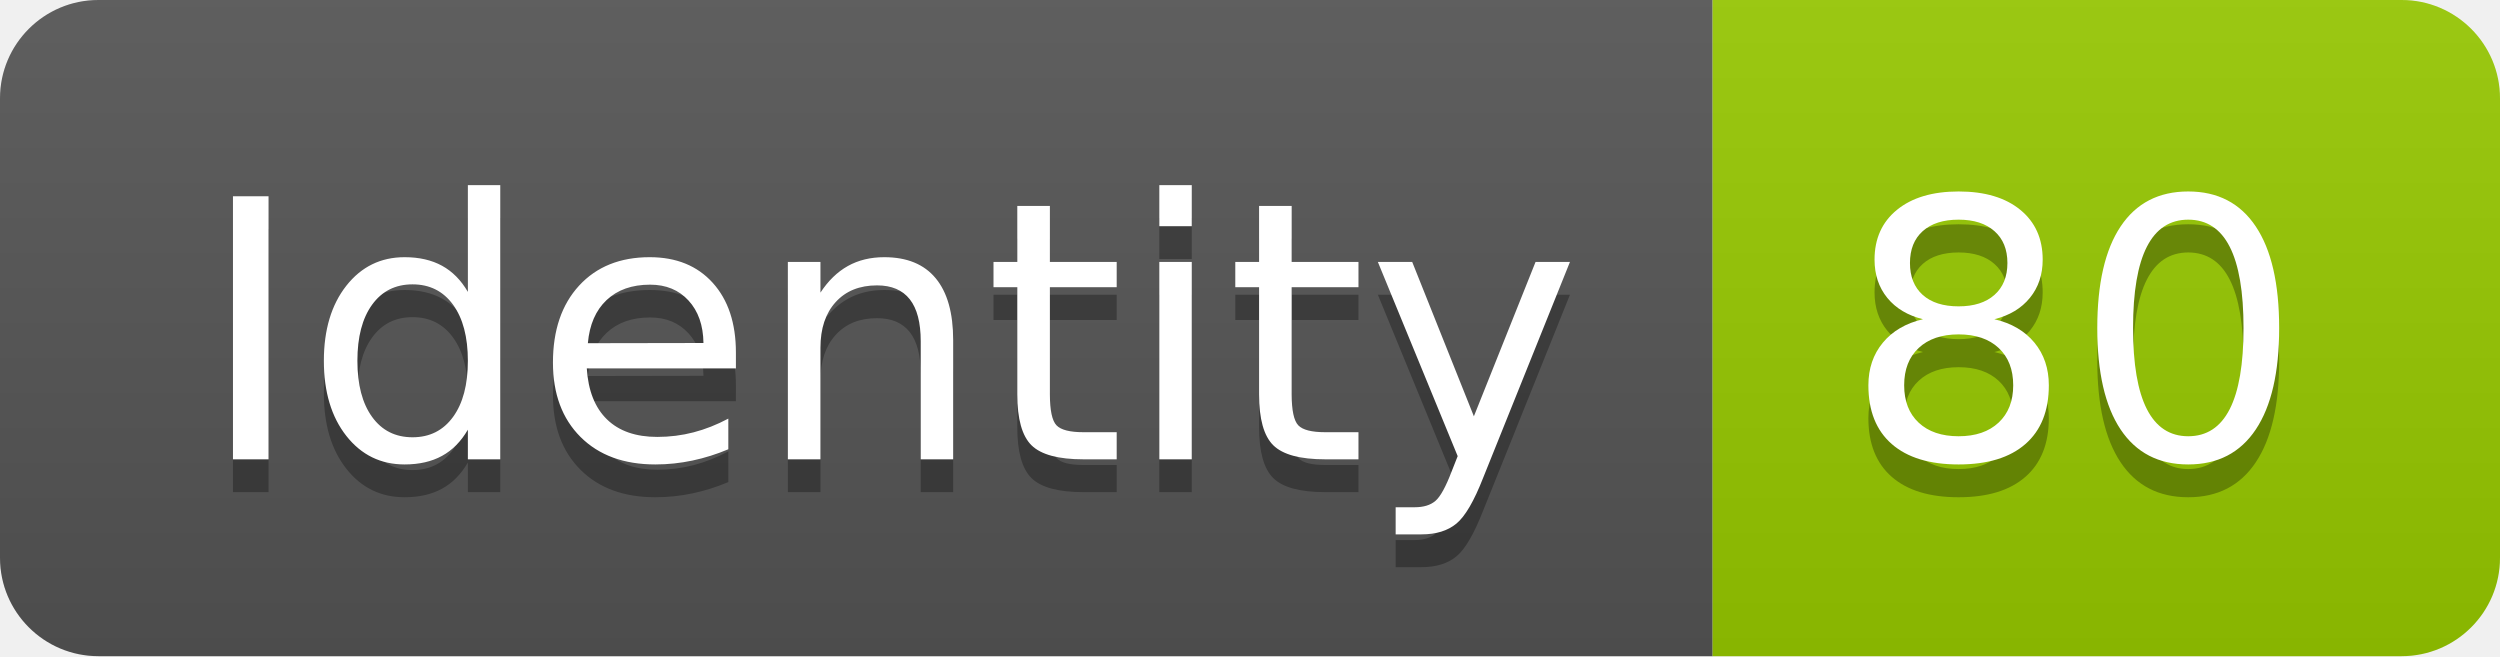
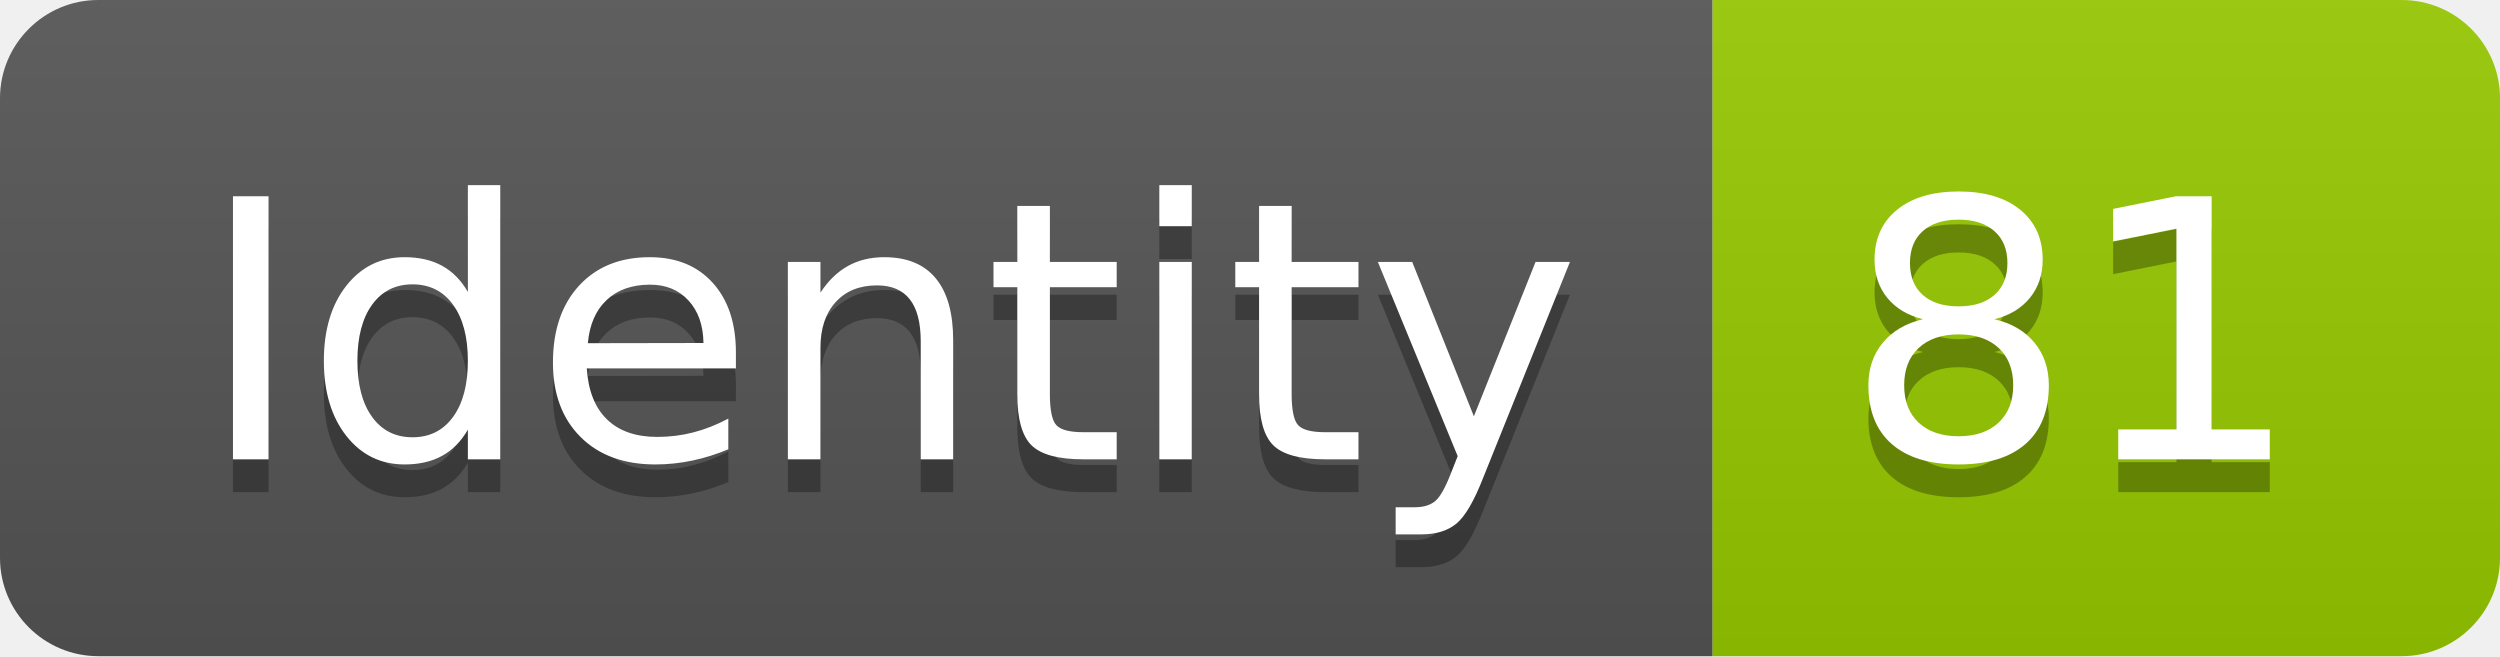
<svg xmlns="http://www.w3.org/2000/svg" width="76.2" height="20">
  <linearGradient id="smooth" x2="0" y2="100%">
    <stop offset="0" stop-color="#bbb" stop-opacity=".1" />
    <stop offset="1" stop-opacity=".1" />
  </linearGradient>
  <clipPath id="round">
    <rect width="76.2" height="20" rx="3" fill="#fff" />
  </clipPath>
  <g clip-path="url(#round)">
    <rect width="52.2" height="20" fill="#555" />
    <rect x="52.2" width="24.0" height="20" fill="#97CA00" />
    <rect width="76.2" height="20" fill="url(#smooth)" />
  </g>
  <g fill="#fff" text-anchor="middle" font-family="DejaVu Sans,Verdana,Geneva,sans-serif" font-size="110">
    <text x="271.0" y="150" fill="#010101" fill-opacity=".3" transform="scale(0.1)" textLength="422.0" lengthAdjust="spacing">Identity</text>
    <text x="271.0" y="140" transform="scale(0.1)" textLength="422.0" lengthAdjust="spacing">Identity</text>
-     <text x="632.0" y="150" fill="#010101" fill-opacity=".3" transform="scale(0.1)" textLength="140.0" lengthAdjust="spacing">80</text>
-     <text x="632.0" y="140" transform="scale(0.1)" textLength="140.0" lengthAdjust="spacing">80</text>
+     <text x="632.0" y="150" fill="#010101" fill-opacity=".3" transform="scale(0.1)" textLength="140.0" lengthAdjust="spacing">81</text>
+     <text x="632.0" y="140" transform="scale(0.1)" textLength="140.0" lengthAdjust="spacing">81</text>
  </g>
</svg>
